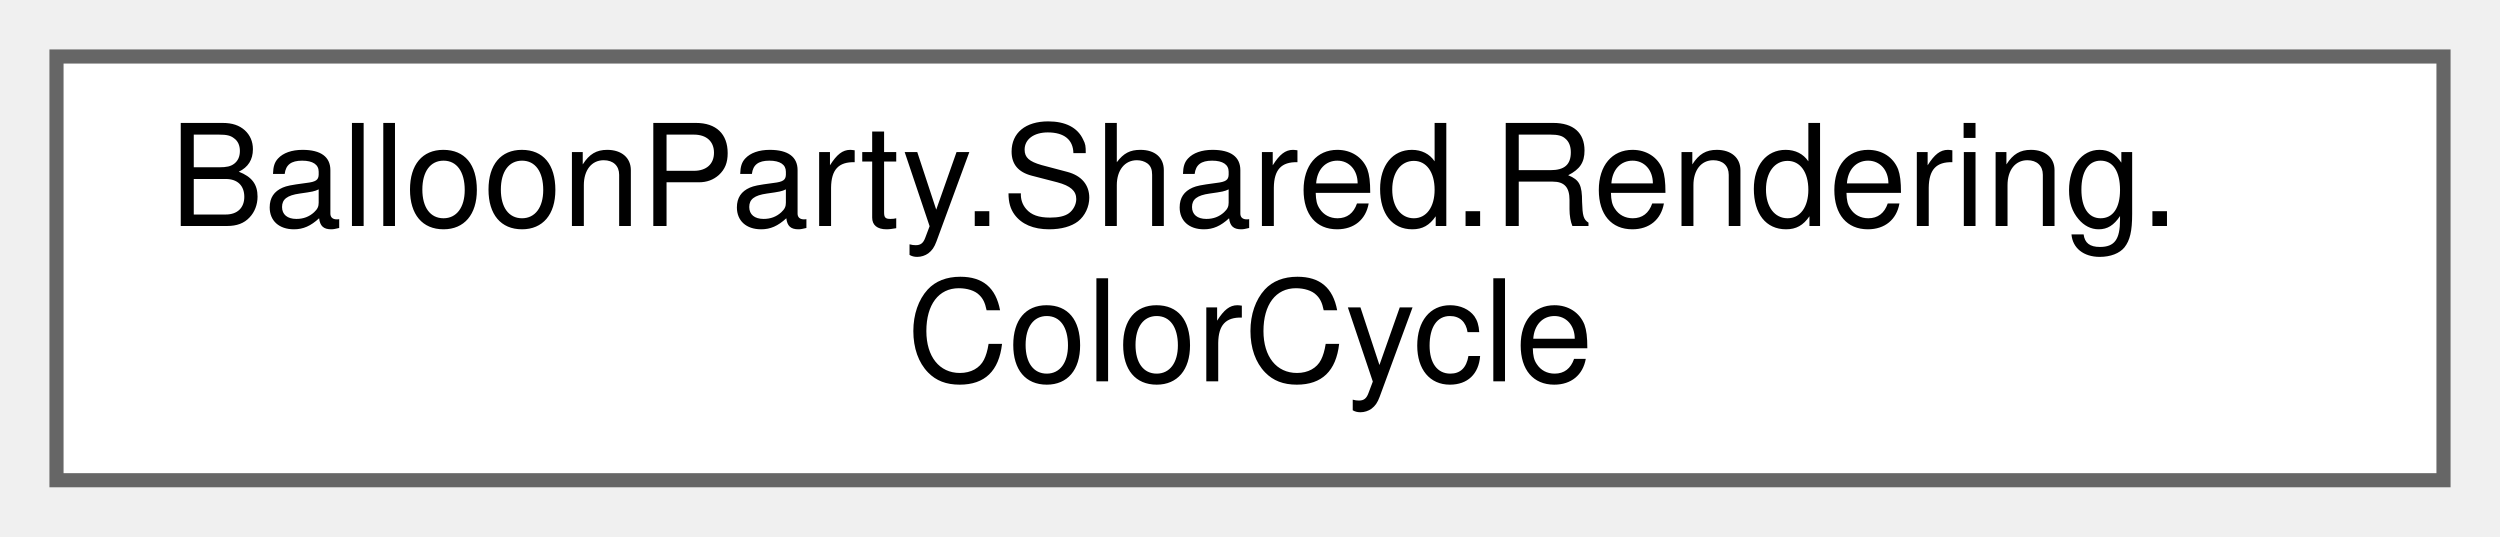
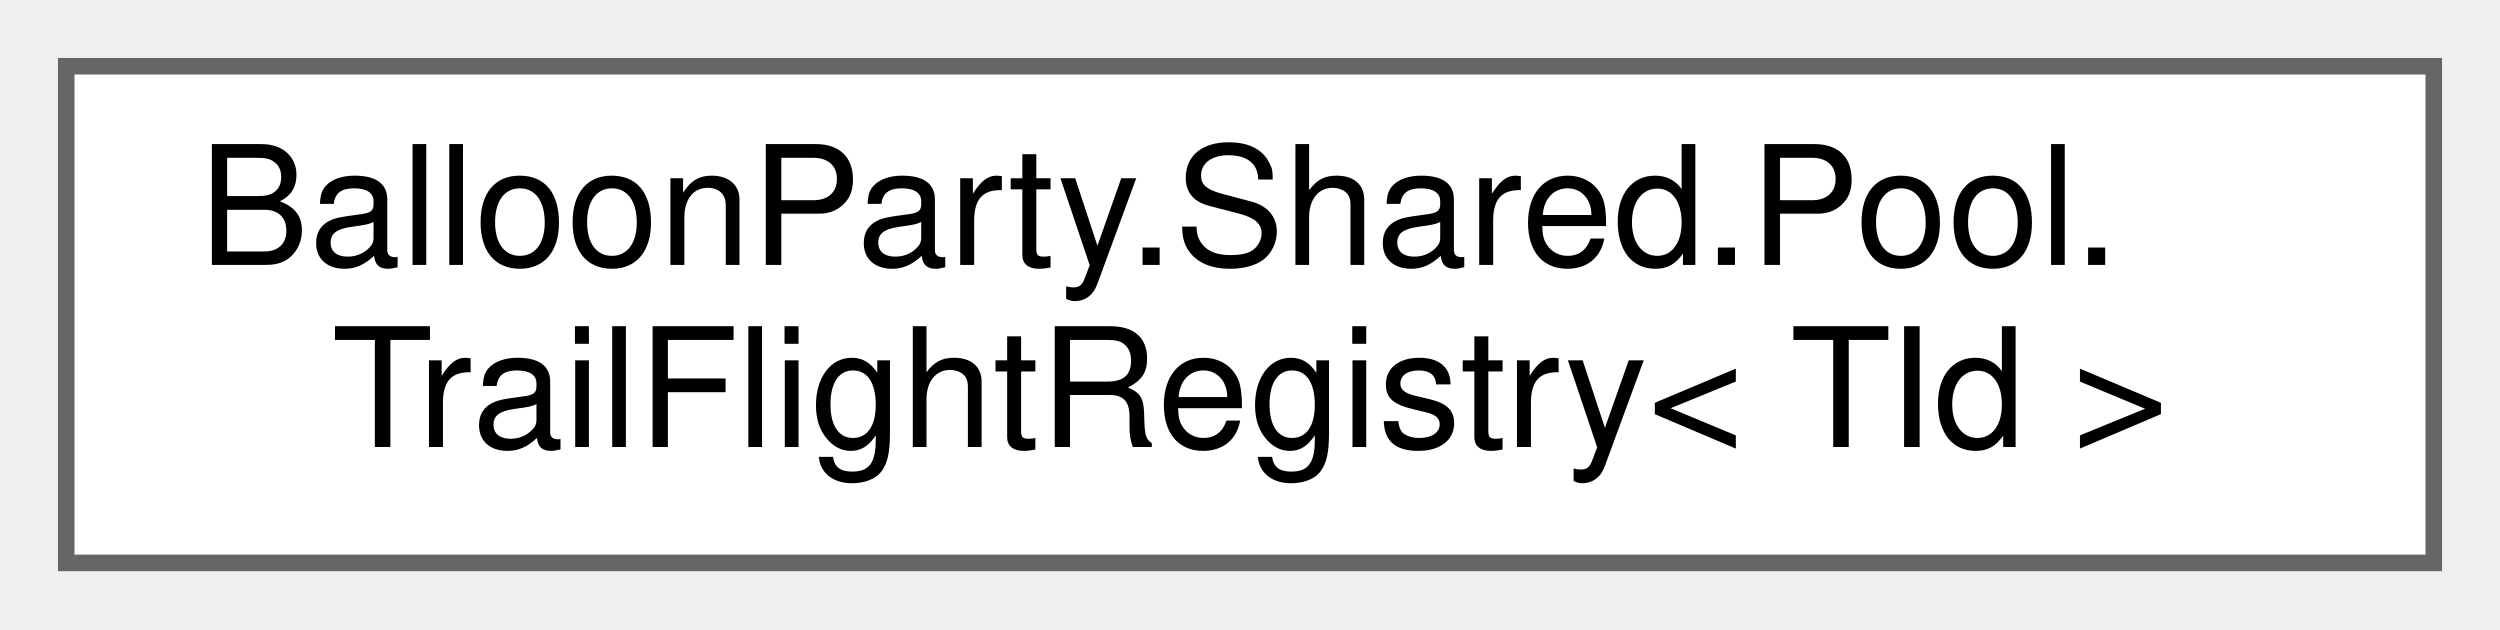
- <svg xmlns="http://www.w3.org/2000/svg" xmlns:xlink="http://www.w3.org/1999/xlink" width="177pt" height="38pt" viewBox="0.00 0.00 177.00 38.00">
+ <svg xmlns="http://www.w3.org/2000/svg" xmlns:xlink="http://www.w3.org/1999/xlink" width="151pt" height="38pt" viewBox="0.00 0.00 151.00 38.00">
  <g id="graph0" class="graph" transform="scale(1 1) rotate(0) translate(4 34)">
    <g id="Node000000" class="node">
      <g id="a_Node000000">
-         <a xlink:href="classBalloonParty_1_1Shared_1_1Rendering_1_1ColorCycle.html" target="_top" xlink:title="Samples a colour ring for iridescent effects (rainbow lightning/laser/paint).">
-           <polygon fill="white" stroke="#666666" points="169,-30 0,-30 0,0 169,0 169,-30" />
-           <text text-anchor="start" x="8" y="-18" font-family="Helvetica,sans-Serif" font-size="10.00">BalloonParty.Shared.Rendering.</text>
-           <text text-anchor="middle" x="84.5" y="-7" font-family="Helvetica,sans-Serif" font-size="10.00">ColorCycle</text>
+         <a xlink:href="classBalloonParty_1_1Shared_1_1Pool_1_1TrailFlightRegistry-1-g.html" target="_top" xlink:title="Central registry for all in-flight trails: per-ID lookup plus bulk operations.">
+           <polygon fill="white" stroke="#666666" points="143,-30 0,-30 0,0 143,0 143,-30" />
+           <text text-anchor="start" x="8" y="-18" font-family="Helvetica,sans-Serif" font-size="10.00">BalloonParty.Shared.Pool.</text>
+           <text text-anchor="middle" x="71.5" y="-7" font-family="Helvetica,sans-Serif" font-size="10.00">TrailFlightRegistry&lt; TId &gt;</text>
        </a>
      </g>
    </g>
  </g>
</svg>
